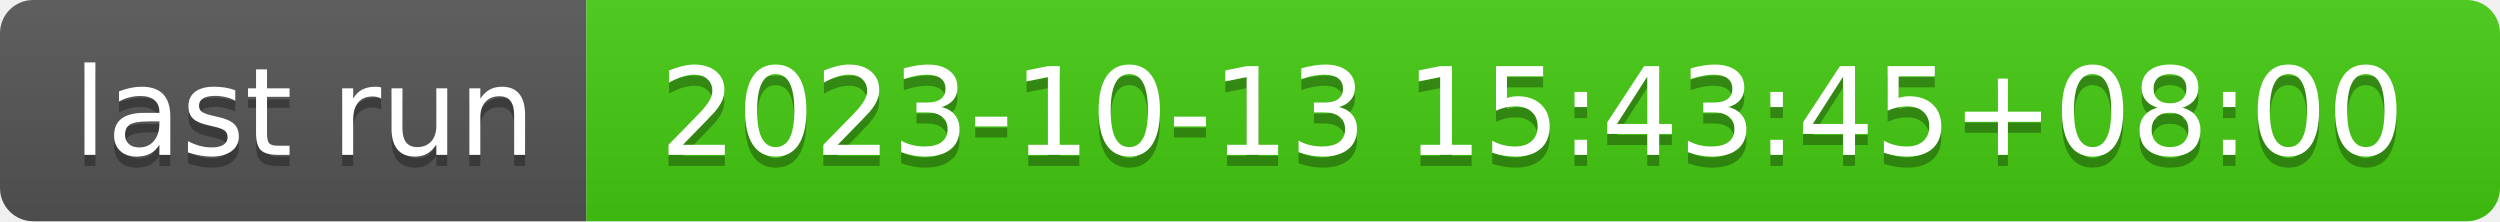
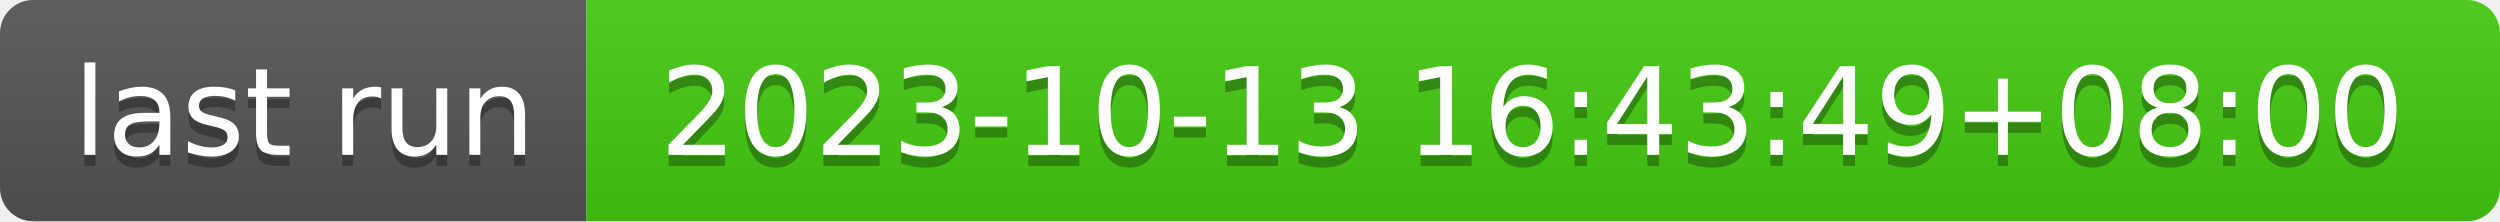
- <svg xmlns="http://www.w3.org/2000/svg" width="226" height="20" role="img" aria-label="last run: 2023-10-13 15:43:45+08:00">
+ <svg xmlns="http://www.w3.org/2000/svg" width="226" height="20" role="img" aria-label="last run: 2023-10-13 16:43:49+08:00">
  <linearGradient id="s" x2="0" y2="100%">
    <stop offset="0" stop-color="#bbb" stop-opacity=".1" />
    <stop offset="1" stop-opacity=".1" />
  </linearGradient>
  <clipPath id="r">
    <rect width="226" height="20" rx="3" fill="#fff" />
  </clipPath>
  <g clip-path="url(#r)">
    <rect width="53" height="20" fill="#555" />
    <rect x="53" width="173" height="20" fill="#4c1" />
    <rect width="226" height="20" fill="url(#s)" />
  </g>
  <g fill="#fff" text-anchor="middle" font-family="Verdana,Geneva,DejaVu Sans,sans-serif" text-rendering="geometricPrecision" font-size="110">
    <text aria-hidden="true" x="275" y="150" fill="#010101" fill-opacity=".3" transform="scale(.1)" textLength="430">last run</text>
    <text x="275" y="140" transform="scale(.1)" fill="#fff" textLength="430">last run</text>
-     <text aria-hidden="true" x="1385" y="150" fill="#010101" fill-opacity=".3" transform="scale(.1)" textLength="1630">2023-10-13 15:43:45+08:00</text>
-     <text x="1385" y="140" transform="scale(.1)" fill="#fff" textLength="1630">2023-10-13 15:43:45+08:00</text>
+     <text aria-hidden="true" x="1385" y="150" fill="#010101" fill-opacity=".3" transform="scale(.1)" textLength="1630">2023-10-13 16:43:49+08:00</text>
+     <text x="1385" y="140" transform="scale(.1)" fill="#fff" textLength="1630">2023-10-13 16:43:49+08:00</text>
  </g>
</svg>
